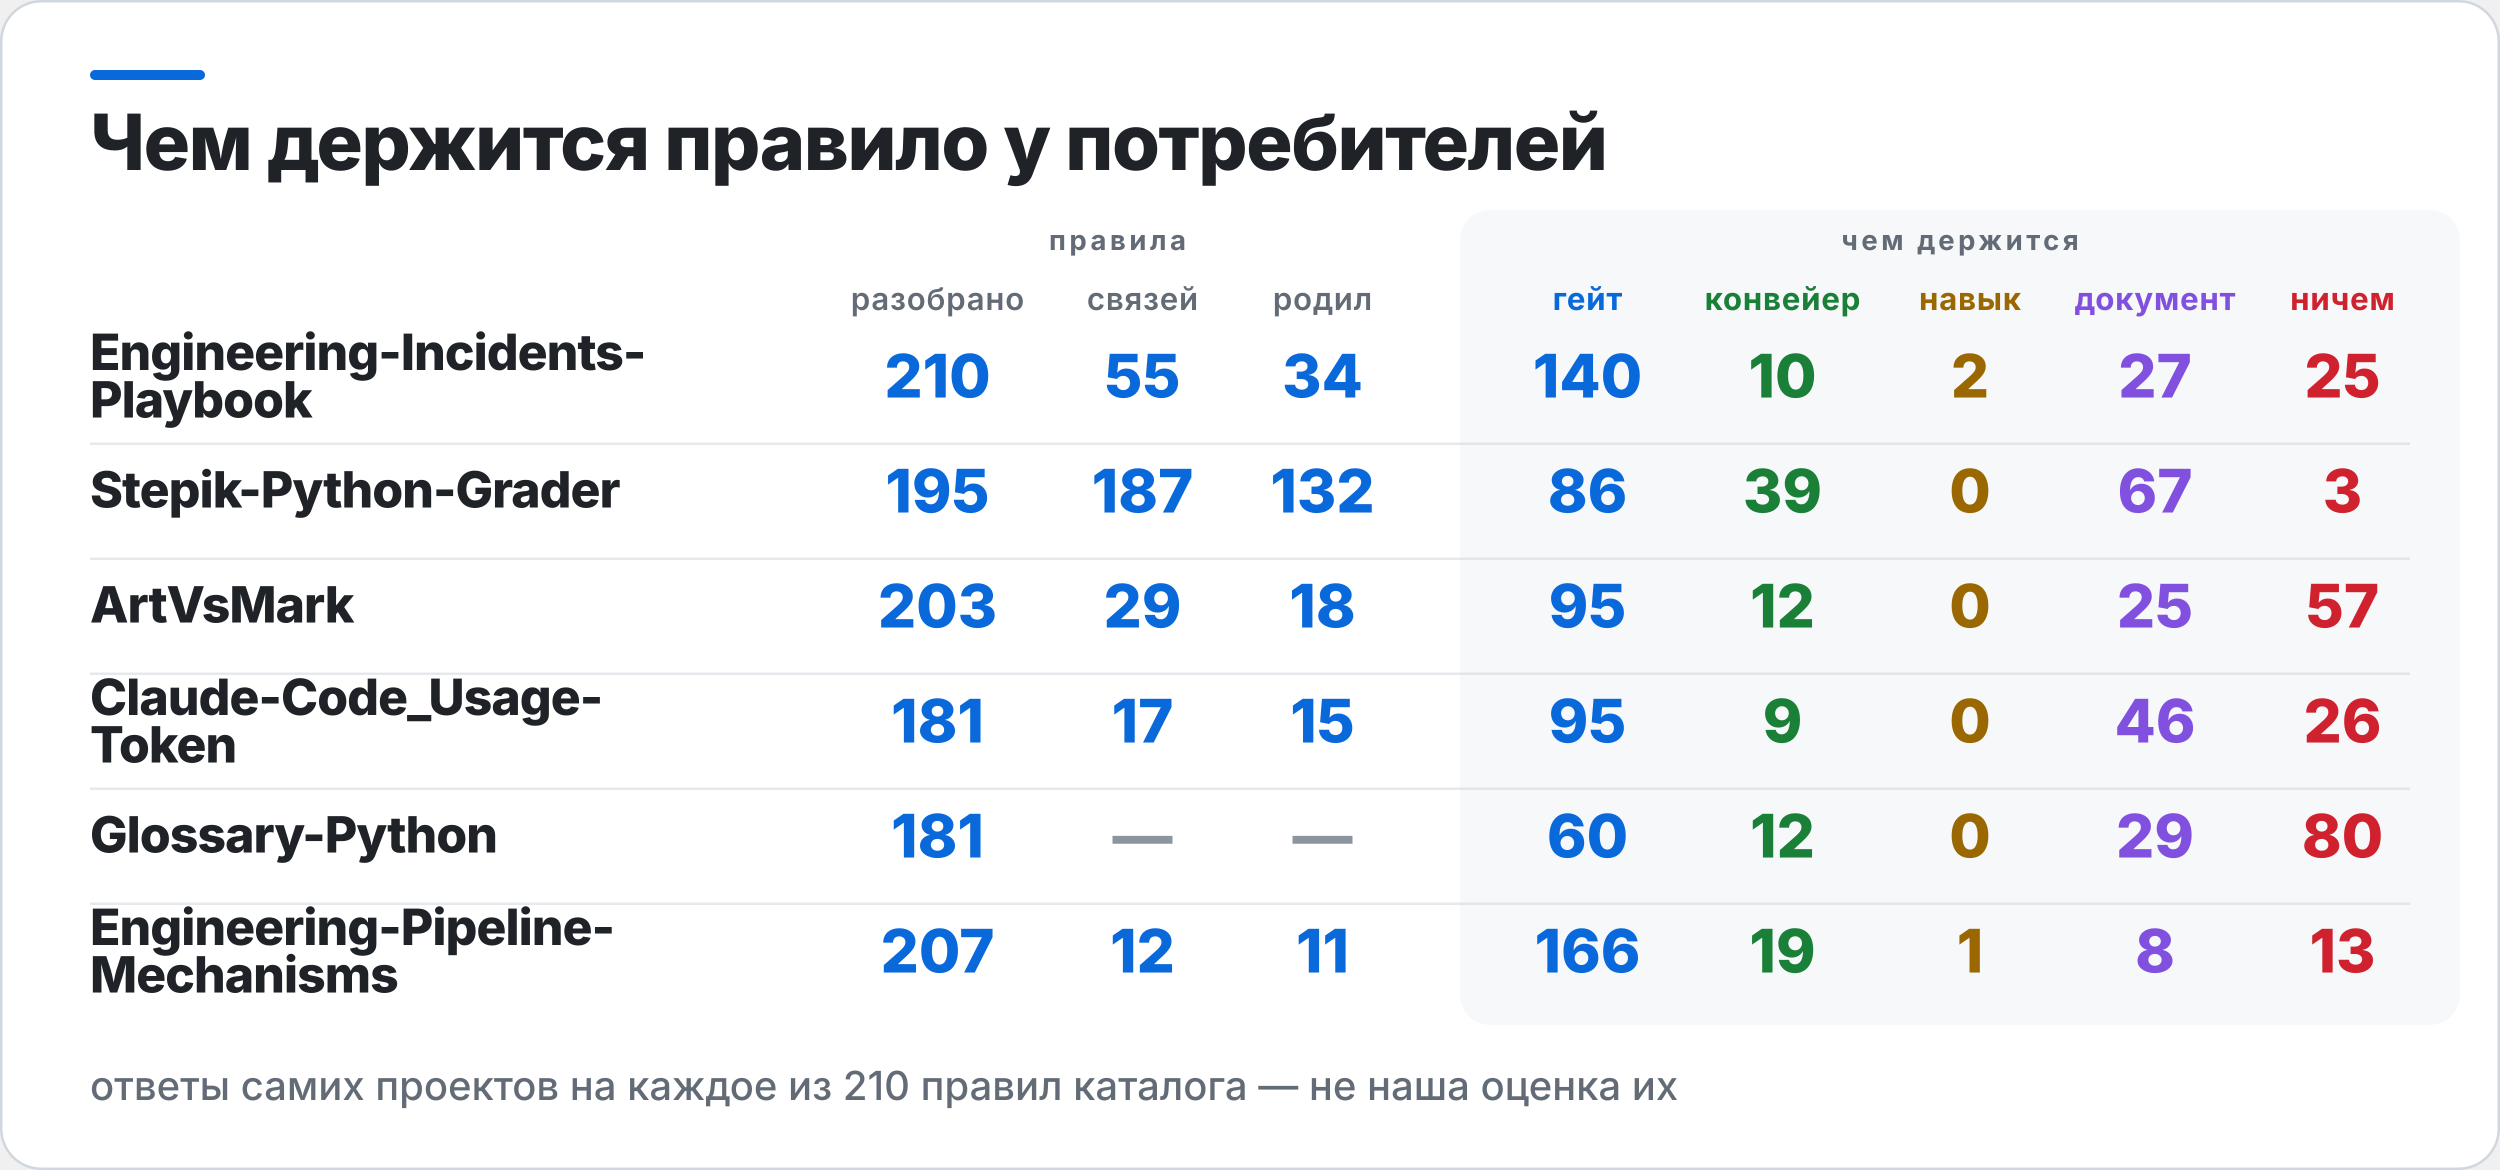
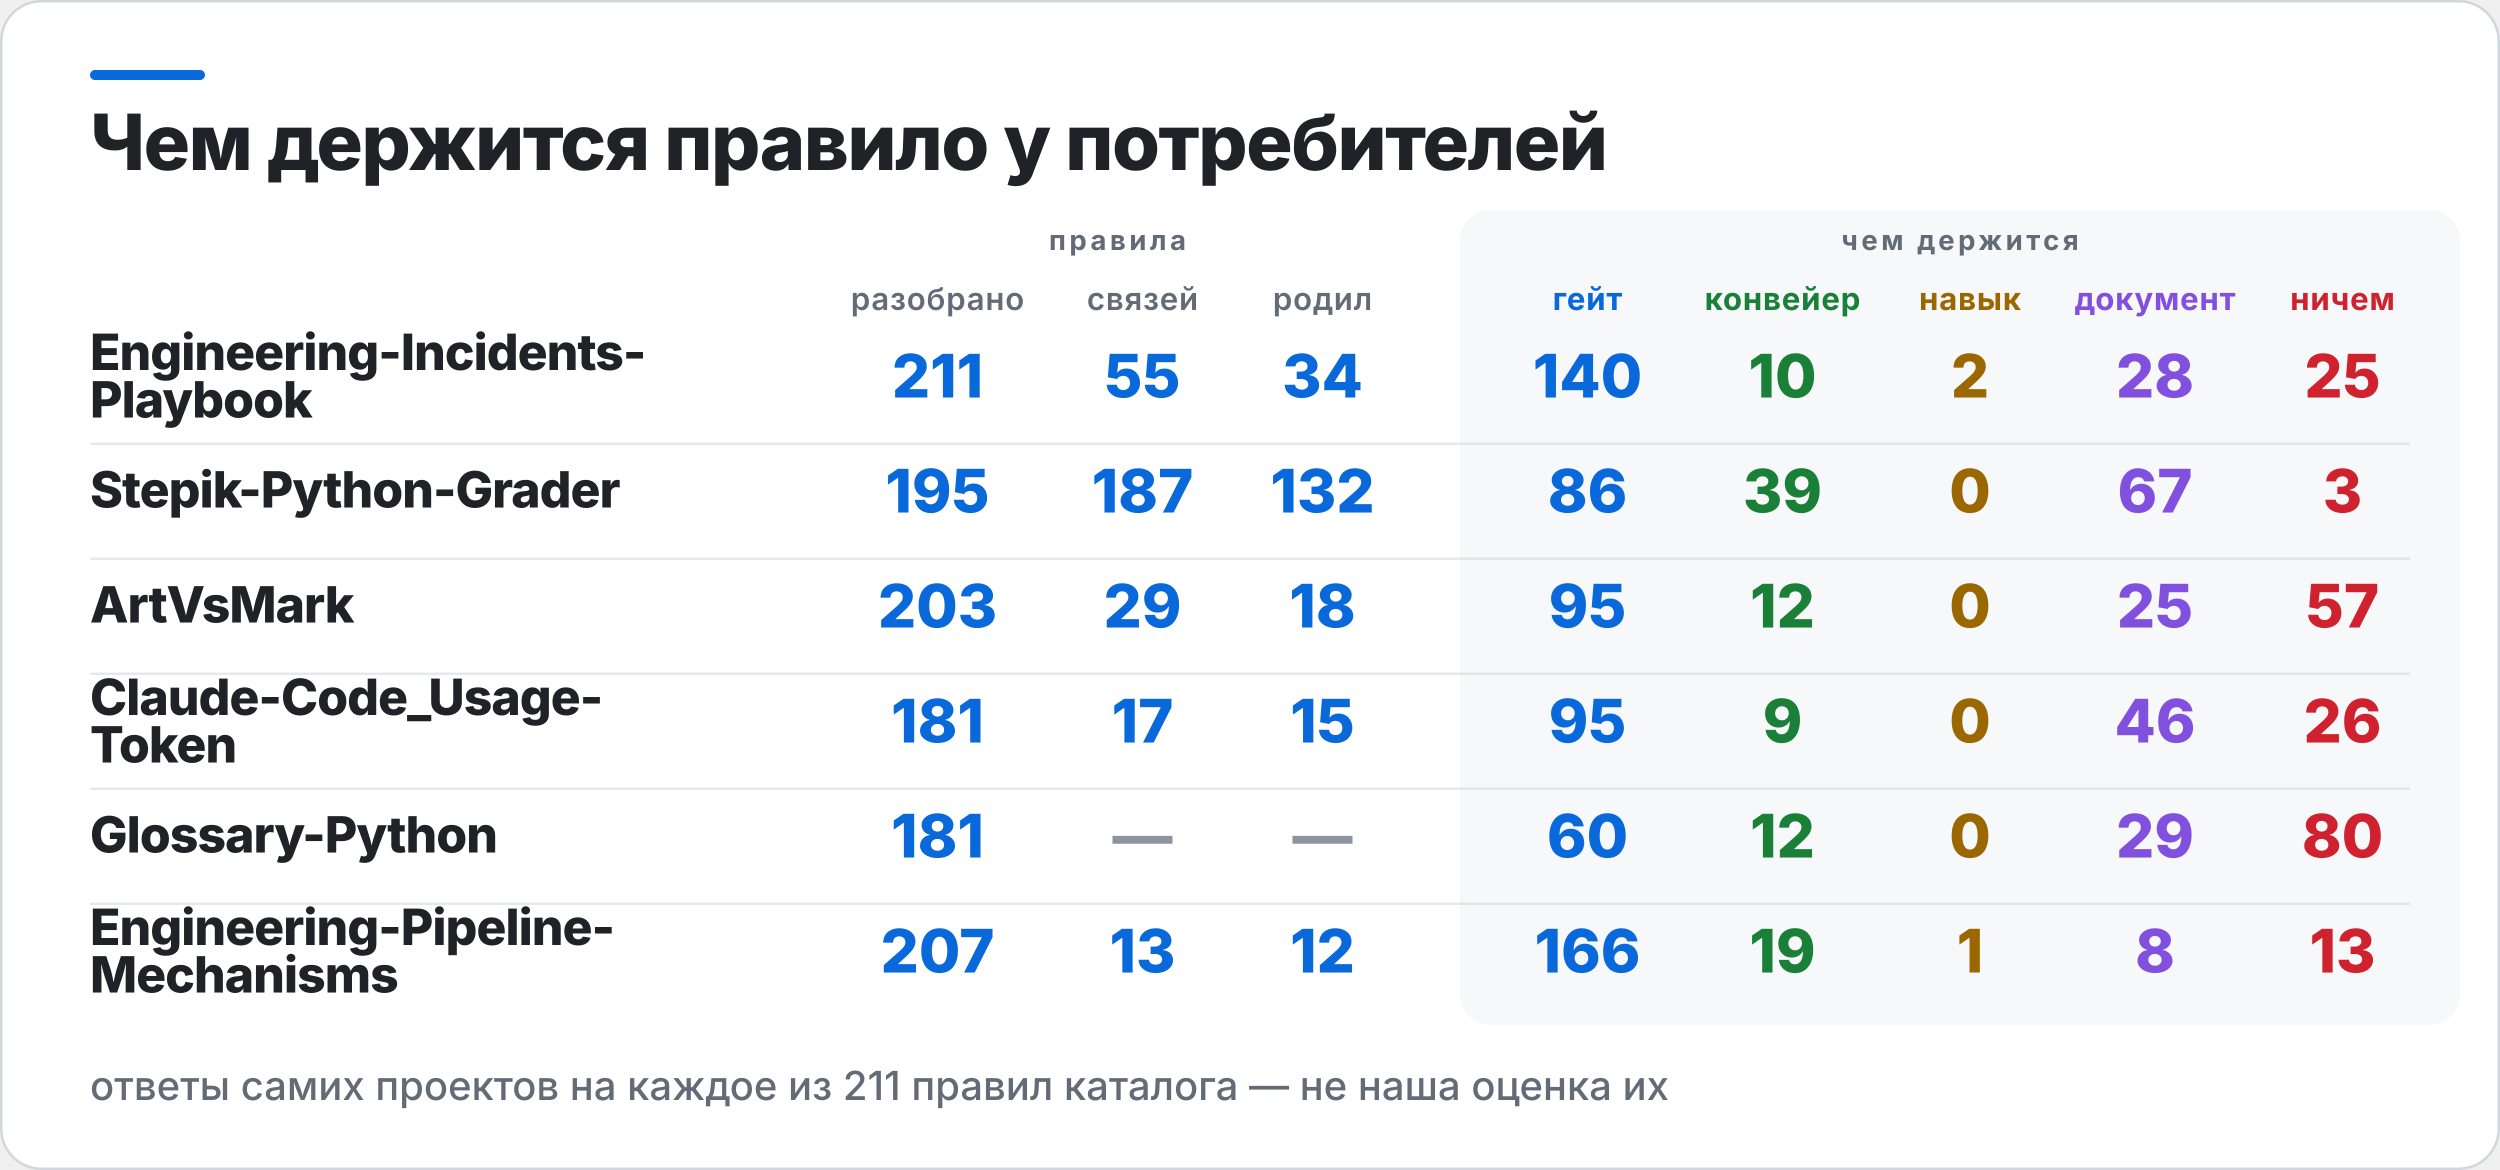
<svg xmlns="http://www.w3.org/2000/svg" width="1000" height="468" viewBox="0 0 1000 468" role="img" aria-label="Чем держится правило у потребителей">
  <rect x="0.5" y="0.5" width="999" height="467" rx="16" fill="#FFFFFF" stroke="#D0D7DE" />
  <rect x="36" y="28" width="46" height="4" rx="2" fill="#0969DA" />
  <rect x="584" y="84" width="400" height="326" rx="12" fill="#F6F8FA" />
  <text x="36" y="68" fill="#1F2328" font-family="Inter,Segoe UI,Helvetica,Arial,sans-serif" font-size="31" font-weight="800" letter-spacing="-0.6">Чем держится правило у потребителей</text>
  <text x="447" y="100" fill="#636C76" font-family="Inter,Segoe UI,Helvetica,Arial,sans-serif" font-size="11" font-weight="700" letter-spacing="1.4" text-anchor="middle">правила</text>
  <text x="784" y="100" fill="#636C76" font-family="Inter,Segoe UI,Helvetica,Arial,sans-serif" font-size="11" font-weight="700" letter-spacing="1.4" text-anchor="middle">чем держится</text>
  <text x="375" y="124" fill="#636C76" font-family="Inter,Segoe UI,Helvetica,Arial,sans-serif" font-size="12.5" font-weight="600" letter-spacing="0.3" text-anchor="middle">разобрано</text>
  <text x="457" y="124" fill="#636C76" font-family="Inter,Segoe UI,Helvetica,Arial,sans-serif" font-size="12.5" font-weight="600" letter-spacing="0.3" text-anchor="middle">связей</text>
  <text x="529" y="124" fill="#636C76" font-family="Inter,Segoe UI,Helvetica,Arial,sans-serif" font-size="12.5" font-weight="600" letter-spacing="0.3" text-anchor="middle">родил</text>
  <text x="635" y="124" fill="#0969DA" font-family="Inter,Segoe UI,Helvetica,Arial,sans-serif" font-size="12.5" font-weight="700" letter-spacing="0.3" text-anchor="middle">гейт</text>
  <text x="713" y="124" fill="#1A7F37" font-family="Inter,Segoe UI,Helvetica,Arial,sans-serif" font-size="12.5" font-weight="700" letter-spacing="0.3" text-anchor="middle">конвейер</text>
  <text x="788" y="124" fill="#9A6700" font-family="Inter,Segoe UI,Helvetica,Arial,sans-serif" font-size="12.5" font-weight="700" letter-spacing="0.3" text-anchor="middle">навык</text>
  <text x="862" y="124" fill="#8250DF" font-family="Inter,Segoe UI,Helvetica,Arial,sans-serif" font-size="12.5" font-weight="700" letter-spacing="0.3" text-anchor="middle">документ</text>
  <text x="937" y="124" fill="#CF222E" font-family="Inter,Segoe UI,Helvetica,Arial,sans-serif" font-size="12.5" font-weight="700" letter-spacing="0.3" text-anchor="middle">ничем</text>
  <text x="36" y="148" fill="#1F2328" font-family="Inter,Segoe UI,Helvetica,Arial,sans-serif" font-size="20" font-weight="800" letter-spacing="-0.4">Engineering-Incidents-</text>
  <text x="36" y="167" fill="#1F2328" font-family="Inter,Segoe UI,Helvetica,Arial,sans-serif" font-size="20" font-weight="800" letter-spacing="-0.4">Playbook</text>
-   <text x="375" y="159" fill="#0969DA" font-family="Inter,Segoe UI,Helvetica,Arial,sans-serif" font-size="24" font-weight="800" text-anchor="middle">210</text>
+   <text x="375" y="159" fill="#0969DA" font-family="Inter,Segoe UI,Helvetica,Arial,sans-serif" font-size="24" font-weight="800" text-anchor="middle">211</text>
  <text x="457" y="159" fill="#0969DA" font-family="Inter,Segoe UI,Helvetica,Arial,sans-serif" font-size="24" font-weight="800" text-anchor="middle">55</text>
  <text x="529" y="159" fill="#0969DA" font-family="Inter,Segoe UI,Helvetica,Arial,sans-serif" font-size="24" font-weight="800" text-anchor="middle">34</text>
  <text x="635" y="159" fill="#0969DA" font-family="Inter,Segoe UI,Helvetica,Arial,sans-serif" font-size="24" font-weight="800" text-anchor="middle">140</text>
  <text x="713" y="159" fill="#1A7F37" font-family="Inter,Segoe UI,Helvetica,Arial,sans-serif" font-size="24" font-weight="800" text-anchor="middle">10</text>
  <text x="788" y="159" fill="#9A6700" font-family="Inter,Segoe UI,Helvetica,Arial,sans-serif" font-size="24" font-weight="800" text-anchor="middle">2</text>
-   <text x="862" y="159" fill="#8250DF" font-family="Inter,Segoe UI,Helvetica,Arial,sans-serif" font-size="24" font-weight="800" text-anchor="middle">27</text>
+   <text x="862" y="159" fill="#8250DF" font-family="Inter,Segoe UI,Helvetica,Arial,sans-serif" font-size="24" font-weight="800" text-anchor="middle">28</text>
  <text x="937" y="159" fill="#CF222E" font-family="Inter,Segoe UI,Helvetica,Arial,sans-serif" font-size="24" font-weight="800" text-anchor="middle">25</text>
  <rect x="36" y="177" width="928" height="1" fill="#D0D7DE" opacity="0.55" />
  <text x="36" y="203" fill="#1F2328" font-family="Inter,Segoe UI,Helvetica,Arial,sans-serif" font-size="20" font-weight="800" letter-spacing="-0.4">Stepik-Python-Grader</text>
  <text x="375" y="205" fill="#0969DA" font-family="Inter,Segoe UI,Helvetica,Arial,sans-serif" font-size="24" font-weight="800" text-anchor="middle">195</text>
  <text x="457" y="205" fill="#0969DA" font-family="Inter,Segoe UI,Helvetica,Arial,sans-serif" font-size="24" font-weight="800" text-anchor="middle">187</text>
  <text x="529" y="205" fill="#0969DA" font-family="Inter,Segoe UI,Helvetica,Arial,sans-serif" font-size="24" font-weight="800" text-anchor="middle">132</text>
  <text x="635" y="205" fill="#0969DA" font-family="Inter,Segoe UI,Helvetica,Arial,sans-serif" font-size="24" font-weight="800" text-anchor="middle">86</text>
  <text x="713" y="205" fill="#1A7F37" font-family="Inter,Segoe UI,Helvetica,Arial,sans-serif" font-size="24" font-weight="800" text-anchor="middle">39</text>
  <text x="788" y="205" fill="#9A6700" font-family="Inter,Segoe UI,Helvetica,Arial,sans-serif" font-size="24" font-weight="800" text-anchor="middle">0</text>
  <text x="862" y="205" fill="#8250DF" font-family="Inter,Segoe UI,Helvetica,Arial,sans-serif" font-size="24" font-weight="800" text-anchor="middle">67</text>
  <text x="937" y="205" fill="#CF222E" font-family="Inter,Segoe UI,Helvetica,Arial,sans-serif" font-size="24" font-weight="800" text-anchor="middle">3</text>
  <rect x="36" y="223" width="928" height="1" fill="#D0D7DE" opacity="0.55" />
  <text x="36" y="249" fill="#1F2328" font-family="Inter,Segoe UI,Helvetica,Arial,sans-serif" font-size="20" font-weight="800" letter-spacing="-0.4">ArtVsMark</text>
  <text x="375" y="251" fill="#0969DA" font-family="Inter,Segoe UI,Helvetica,Arial,sans-serif" font-size="24" font-weight="800" text-anchor="middle">203</text>
  <text x="457" y="251" fill="#0969DA" font-family="Inter,Segoe UI,Helvetica,Arial,sans-serif" font-size="24" font-weight="800" text-anchor="middle">29</text>
  <text x="529" y="251" fill="#0969DA" font-family="Inter,Segoe UI,Helvetica,Arial,sans-serif" font-size="24" font-weight="800" text-anchor="middle">18</text>
  <text x="635" y="251" fill="#0969DA" font-family="Inter,Segoe UI,Helvetica,Arial,sans-serif" font-size="24" font-weight="800" text-anchor="middle">95</text>
  <text x="713" y="251" fill="#1A7F37" font-family="Inter,Segoe UI,Helvetica,Arial,sans-serif" font-size="24" font-weight="800" text-anchor="middle">12</text>
  <text x="788" y="251" fill="#9A6700" font-family="Inter,Segoe UI,Helvetica,Arial,sans-serif" font-size="24" font-weight="800" text-anchor="middle">0</text>
  <text x="862" y="251" fill="#8250DF" font-family="Inter,Segoe UI,Helvetica,Arial,sans-serif" font-size="24" font-weight="800" text-anchor="middle">25</text>
  <text x="937" y="251" fill="#CF222E" font-family="Inter,Segoe UI,Helvetica,Arial,sans-serif" font-size="24" font-weight="800" text-anchor="middle">57</text>
  <rect x="36" y="269" width="928" height="1" fill="#D0D7DE" opacity="0.55" />
  <text x="36" y="286" fill="#1F2328" font-family="Inter,Segoe UI,Helvetica,Arial,sans-serif" font-size="20" font-weight="800" letter-spacing="-0.4">Claude-Code_Usage-</text>
  <text x="36" y="305" fill="#1F2328" font-family="Inter,Segoe UI,Helvetica,Arial,sans-serif" font-size="20" font-weight="800" letter-spacing="-0.4">Token</text>
  <text x="375" y="297" fill="#0969DA" font-family="Inter,Segoe UI,Helvetica,Arial,sans-serif" font-size="24" font-weight="800" text-anchor="middle">181</text>
  <text x="457" y="297" fill="#0969DA" font-family="Inter,Segoe UI,Helvetica,Arial,sans-serif" font-size="24" font-weight="800" text-anchor="middle">17</text>
  <text x="529" y="297" fill="#0969DA" font-family="Inter,Segoe UI,Helvetica,Arial,sans-serif" font-size="24" font-weight="800" text-anchor="middle">15</text>
  <text x="635" y="297" fill="#0969DA" font-family="Inter,Segoe UI,Helvetica,Arial,sans-serif" font-size="24" font-weight="800" text-anchor="middle">95</text>
  <text x="713" y="297" fill="#1A7F37" font-family="Inter,Segoe UI,Helvetica,Arial,sans-serif" font-size="24" font-weight="800" text-anchor="middle">9</text>
  <text x="788" y="297" fill="#9A6700" font-family="Inter,Segoe UI,Helvetica,Arial,sans-serif" font-size="24" font-weight="800" text-anchor="middle">0</text>
  <text x="862" y="297" fill="#8250DF" font-family="Inter,Segoe UI,Helvetica,Arial,sans-serif" font-size="24" font-weight="800" text-anchor="middle">46</text>
  <text x="937" y="297" fill="#CF222E" font-family="Inter,Segoe UI,Helvetica,Arial,sans-serif" font-size="24" font-weight="800" text-anchor="middle">26</text>
  <rect x="36" y="315" width="928" height="1" fill="#D0D7DE" opacity="0.55" />
  <text x="36" y="341" fill="#1F2328" font-family="Inter,Segoe UI,Helvetica,Arial,sans-serif" font-size="20" font-weight="800" letter-spacing="-0.4">Glossary-Python</text>
  <text x="375" y="343" fill="#0969DA" font-family="Inter,Segoe UI,Helvetica,Arial,sans-serif" font-size="24" font-weight="800" text-anchor="middle">181</text>
  <text x="457" y="343" fill="#8C959F" font-family="Inter,Segoe UI,Helvetica,Arial,sans-serif" font-size="24" font-weight="800" text-anchor="middle">—</text>
  <text x="529" y="343" fill="#8C959F" font-family="Inter,Segoe UI,Helvetica,Arial,sans-serif" font-size="24" font-weight="800" text-anchor="middle">—</text>
  <text x="635" y="343" fill="#0969DA" font-family="Inter,Segoe UI,Helvetica,Arial,sans-serif" font-size="24" font-weight="800" text-anchor="middle">60</text>
  <text x="713" y="343" fill="#1A7F37" font-family="Inter,Segoe UI,Helvetica,Arial,sans-serif" font-size="24" font-weight="800" text-anchor="middle">12</text>
  <text x="788" y="343" fill="#9A6700" font-family="Inter,Segoe UI,Helvetica,Arial,sans-serif" font-size="24" font-weight="800" text-anchor="middle">0</text>
  <text x="862" y="343" fill="#8250DF" font-family="Inter,Segoe UI,Helvetica,Arial,sans-serif" font-size="24" font-weight="800" text-anchor="middle">29</text>
  <text x="937" y="343" fill="#CF222E" font-family="Inter,Segoe UI,Helvetica,Arial,sans-serif" font-size="24" font-weight="800" text-anchor="middle">80</text>
  <rect x="36" y="361" width="928" height="1" fill="#D0D7DE" opacity="0.55" />
  <text x="36" y="378" fill="#1F2328" font-family="Inter,Segoe UI,Helvetica,Arial,sans-serif" font-size="20" font-weight="800" letter-spacing="-0.4">Engineering-Pipeline-</text>
  <text x="36" y="397" fill="#1F2328" font-family="Inter,Segoe UI,Helvetica,Arial,sans-serif" font-size="20" font-weight="800" letter-spacing="-0.4">Mechanisms</text>
  <text x="375" y="389" fill="#0969DA" font-family="Inter,Segoe UI,Helvetica,Arial,sans-serif" font-size="24" font-weight="800" text-anchor="middle">207</text>
-   <text x="457" y="389" fill="#0969DA" font-family="Inter,Segoe UI,Helvetica,Arial,sans-serif" font-size="24" font-weight="800" text-anchor="middle">12</text>
-   <text x="529" y="389" fill="#0969DA" font-family="Inter,Segoe UI,Helvetica,Arial,sans-serif" font-size="24" font-weight="800" text-anchor="middle">11</text>
+   <text x="457" y="389" fill="#0969DA" font-family="Inter,Segoe UI,Helvetica,Arial,sans-serif" font-size="24" font-weight="800" text-anchor="middle">13</text>
+   <text x="529" y="389" fill="#0969DA" font-family="Inter,Segoe UI,Helvetica,Arial,sans-serif" font-size="24" font-weight="800" text-anchor="middle">12</text>
  <text x="635" y="389" fill="#0969DA" font-family="Inter,Segoe UI,Helvetica,Arial,sans-serif" font-size="24" font-weight="800" text-anchor="middle">166</text>
  <text x="713" y="389" fill="#1A7F37" font-family="Inter,Segoe UI,Helvetica,Arial,sans-serif" font-size="24" font-weight="800" text-anchor="middle">19</text>
  <text x="788" y="389" fill="#9A6700" font-family="Inter,Segoe UI,Helvetica,Arial,sans-serif" font-size="24" font-weight="800" text-anchor="middle">1</text>
  <text x="862" y="389" fill="#8250DF" font-family="Inter,Segoe UI,Helvetica,Arial,sans-serif" font-size="24" font-weight="800" text-anchor="middle">8</text>
  <text x="937" y="389" fill="#CF222E" font-family="Inter,Segoe UI,Helvetica,Arial,sans-serif" font-size="24" font-weight="800" text-anchor="middle">13</text>
-   <text x="36" y="440" fill="#636C76" font-family="Inter,Segoe UI,Helvetica,Arial,sans-serif" font-size="16" font-weight="500">ответы самих проектов на каждое из 210 правил каталога — не наша оценка их</text>
+   <text x="36" y="440" fill="#636C76" font-family="Inter,Segoe UI,Helvetica,Arial,sans-serif" font-size="16" font-weight="500">ответы самих проектов на каждое из 211 правил каталога — не наша оценка их</text>
</svg>
